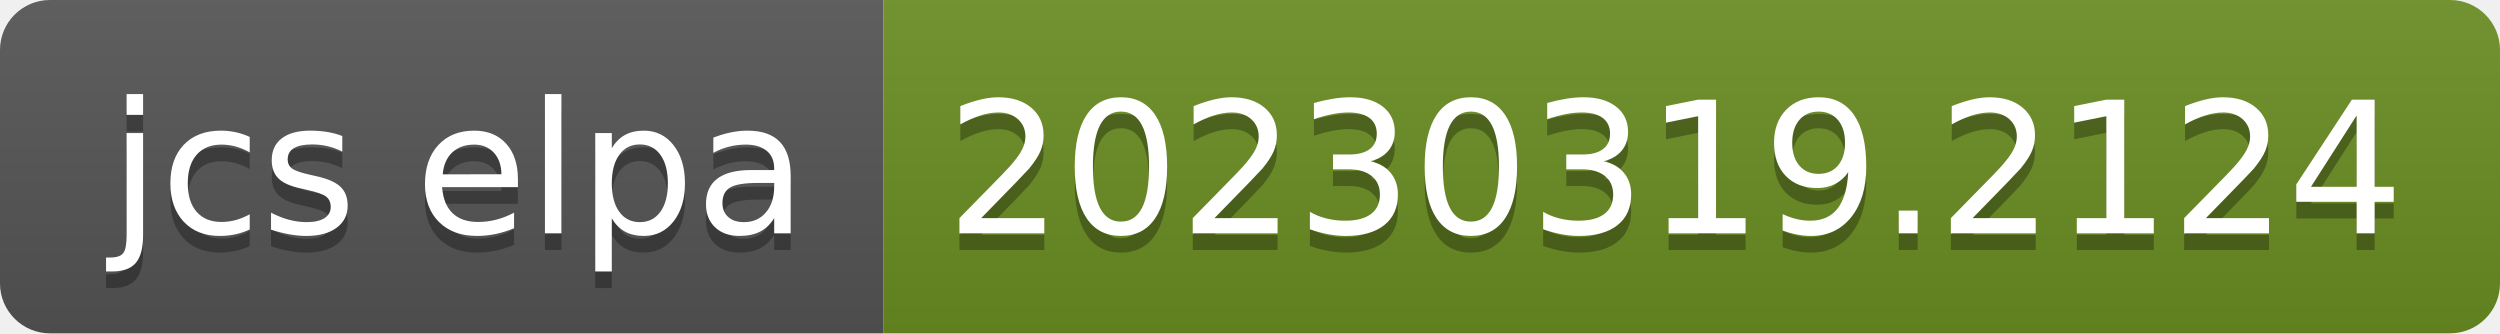
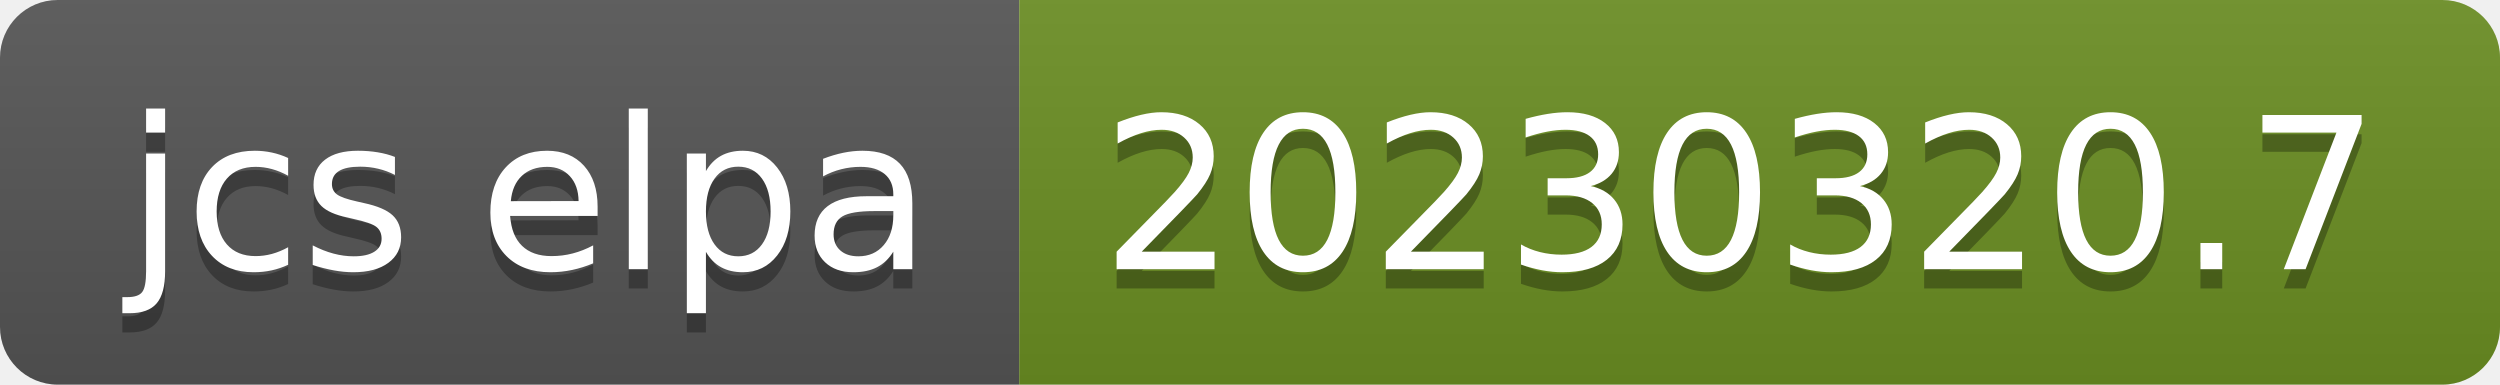
- <svg xmlns="http://www.w3.org/2000/svg" width="150" height="20" role="img" aria-label="jcs elpa: 20230319.2124">
+ <svg xmlns="http://www.w3.org/2000/svg" width="130" height="20" role="img" aria-label="jcs elpa: 20230320.7">
  <linearGradient id="s" x2="0" y2="100%">
    <stop offset="0" stop-color="#bbb" stop-opacity=".1" />
    <stop offset="1" stop-opacity=".1" />
  </linearGradient>
  <clipPath id="r">
-     <rect width="150" height="20" rx="3" fill="#fff" />
+     <rect width="130" height="20" rx="3" fill="#fff" />
  </clipPath>
  <g clip-path="url(#r)">
    <rect width="53" height="20" fill="#555" />
-     <rect x="53" width="97" height="20" fill="#6b8e23" />
-     <rect width="150" height="20" fill="url(#s)" />
+     <rect x="53" width="77" height="20" fill="#6b8e23" />
+     <rect width="130" height="20" fill="url(#s)" />
  </g>
  <g fill="#fff" text-anchor="middle" font-family="Verdana,Geneva,DejaVu Sans,sans-serif" text-rendering="geometricPrecision" font-size="110">
    <text aria-hidden="true" x="275" y="150" fill="#010101" fill-opacity=".3" transform="scale(.1)" textLength="430">jcs elpa</text>
    <text x="275" y="140" transform="scale(.1)" fill="#fff" textLength="430">jcs elpa</text>
-     <text aria-hidden="true" x="1005" y="150" fill="#010101" fill-opacity=".3" transform="scale(.1)" textLength="870">20230319.2124</text>
-     <text x="1005" y="140" transform="scale(.1)" fill="#fff" textLength="870">20230319.2124</text>
+     <text aria-hidden="true" x="905" y="150" fill="#010101" fill-opacity=".3" transform="scale(.1)" textLength="670">20230320.7</text>
+     <text x="905" y="140" transform="scale(.1)" fill="#fff" textLength="670">20230320.7</text>
  </g>
</svg>
